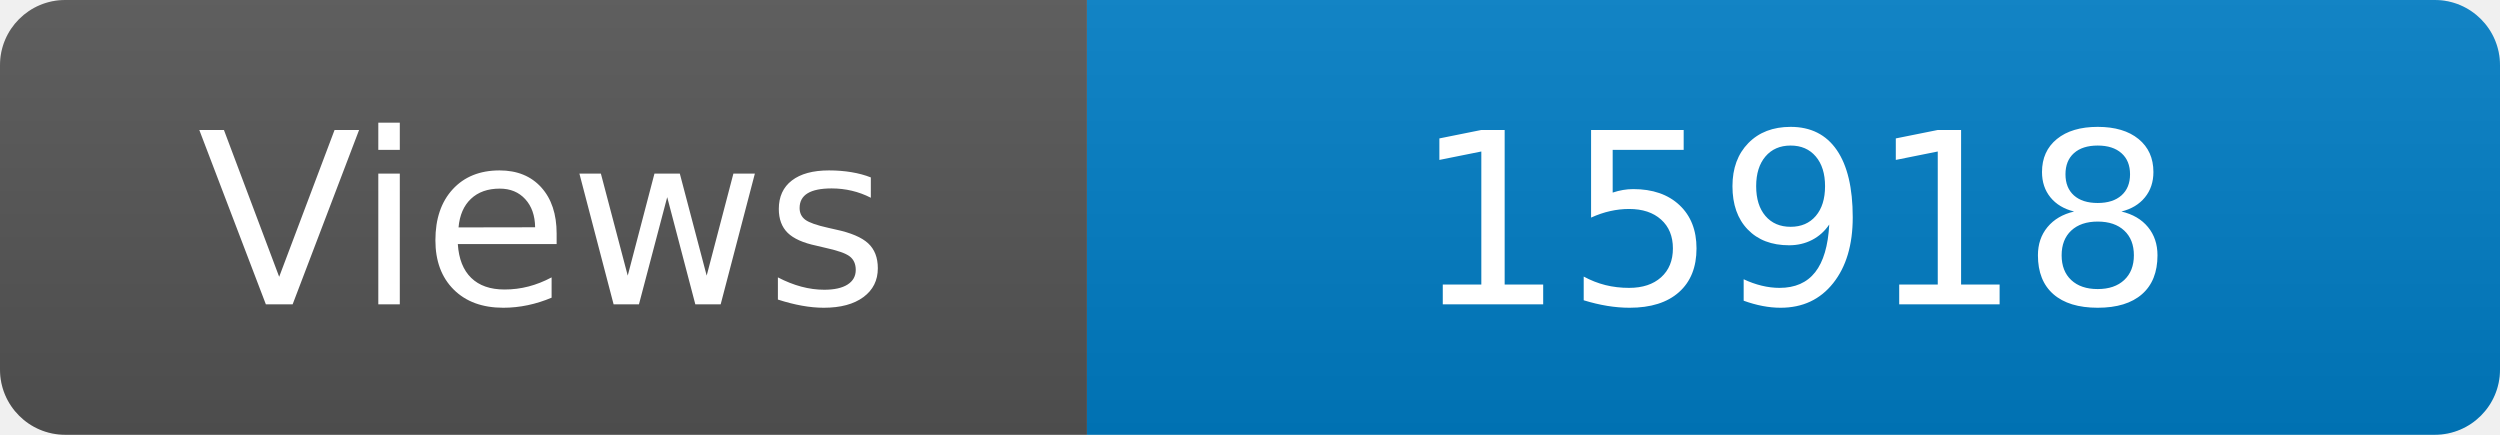
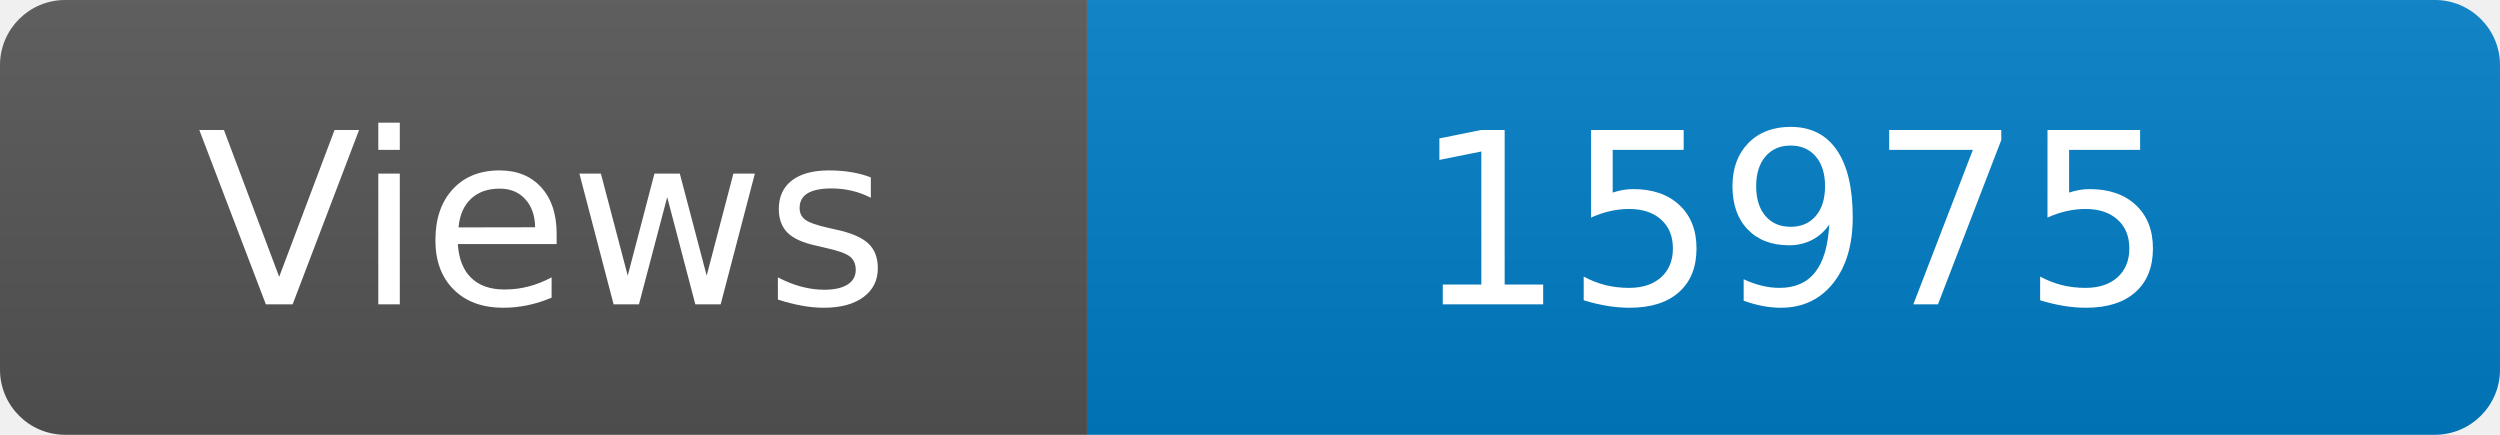
<svg xmlns="http://www.w3.org/2000/svg" width="115" height="20" role="img" aria-label="Maintained?: yes">
  <linearGradient id="s" x2="0" y2="100%">
    <stop offset="0" stop-color="#bbb" stop-opacity=".1" />
    <stop offset="1" stop-opacity=".1" />
  </linearGradient>
  <clipPath id="r">
    <rect width="115" height="20" rx="3" fill="#fff" />
  </clipPath>
  <g clip-path="url(#r)">
    <rect width="50" height="20" fill="#555" />
    <rect x="50" width="160" height="20" fill="#007ec6" />
    <rect width="115" height="20" fill="url(#s)" />
  </g>
  <g fill="#fff" text-anchor="middle" font-family="Verdana,Geneva,DejaVu Sans,sans-serif" font-size="110">
    <text x="250" y="140" transform="scale(.1)" fill="#fff">Views</text>
-     <text x="825" y="140" transform="scale(.1)" fill="#fff">15918</text>
+     <text x="825" y="140" transform="scale(.1)" fill="#fff">15975</text>
  </g>
</svg>
